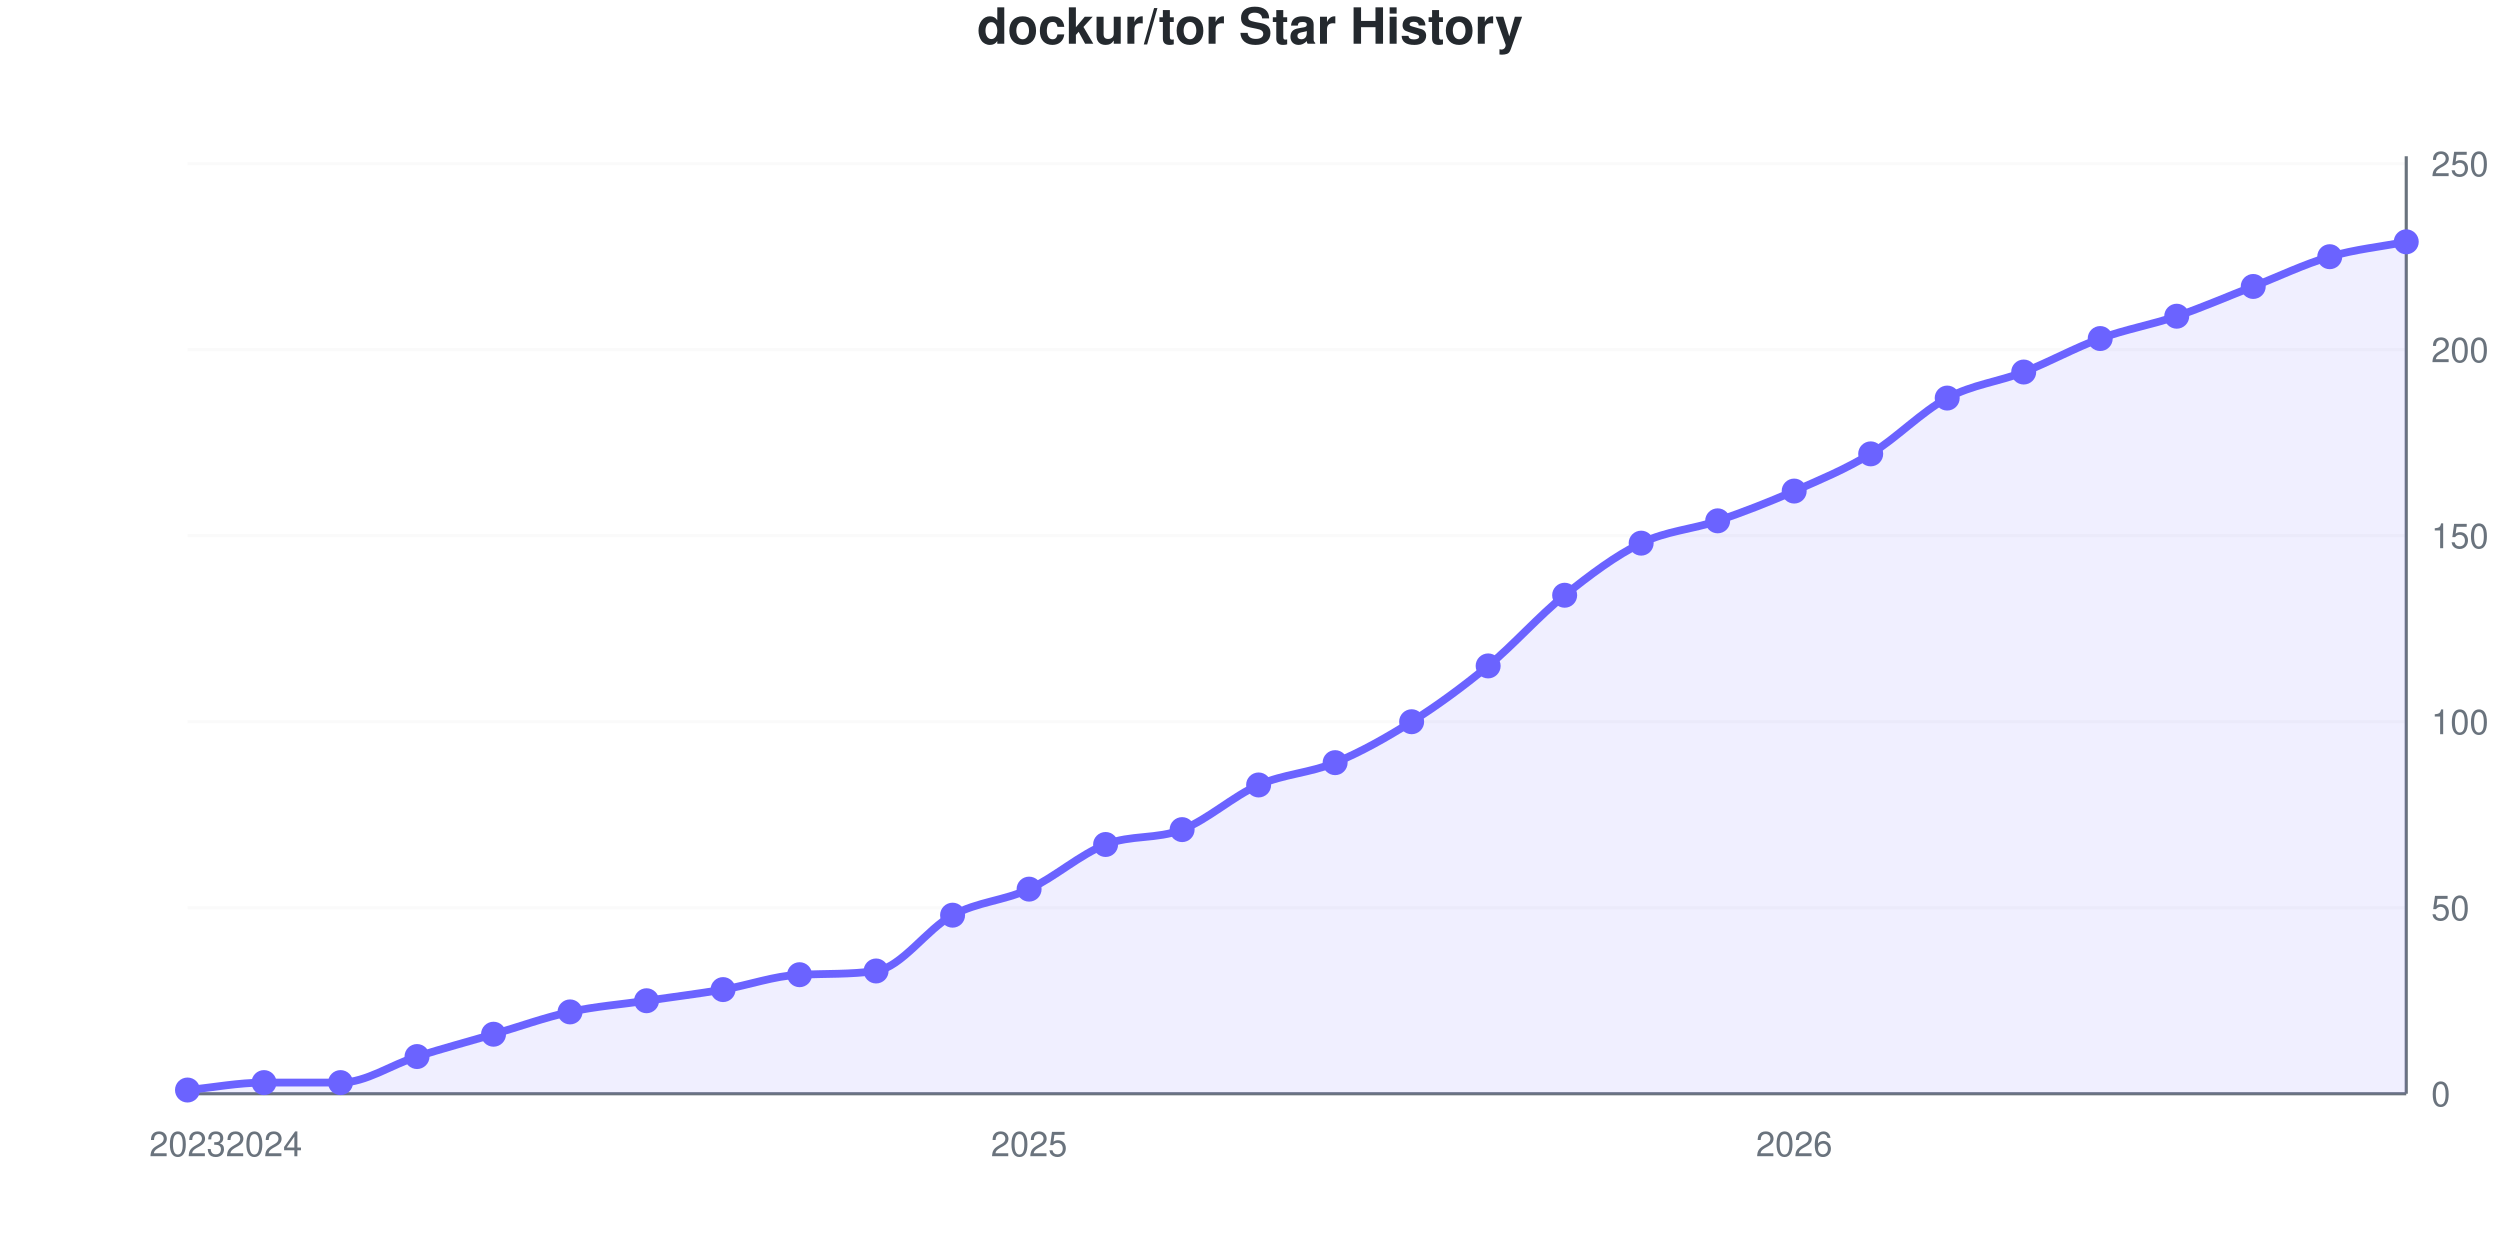
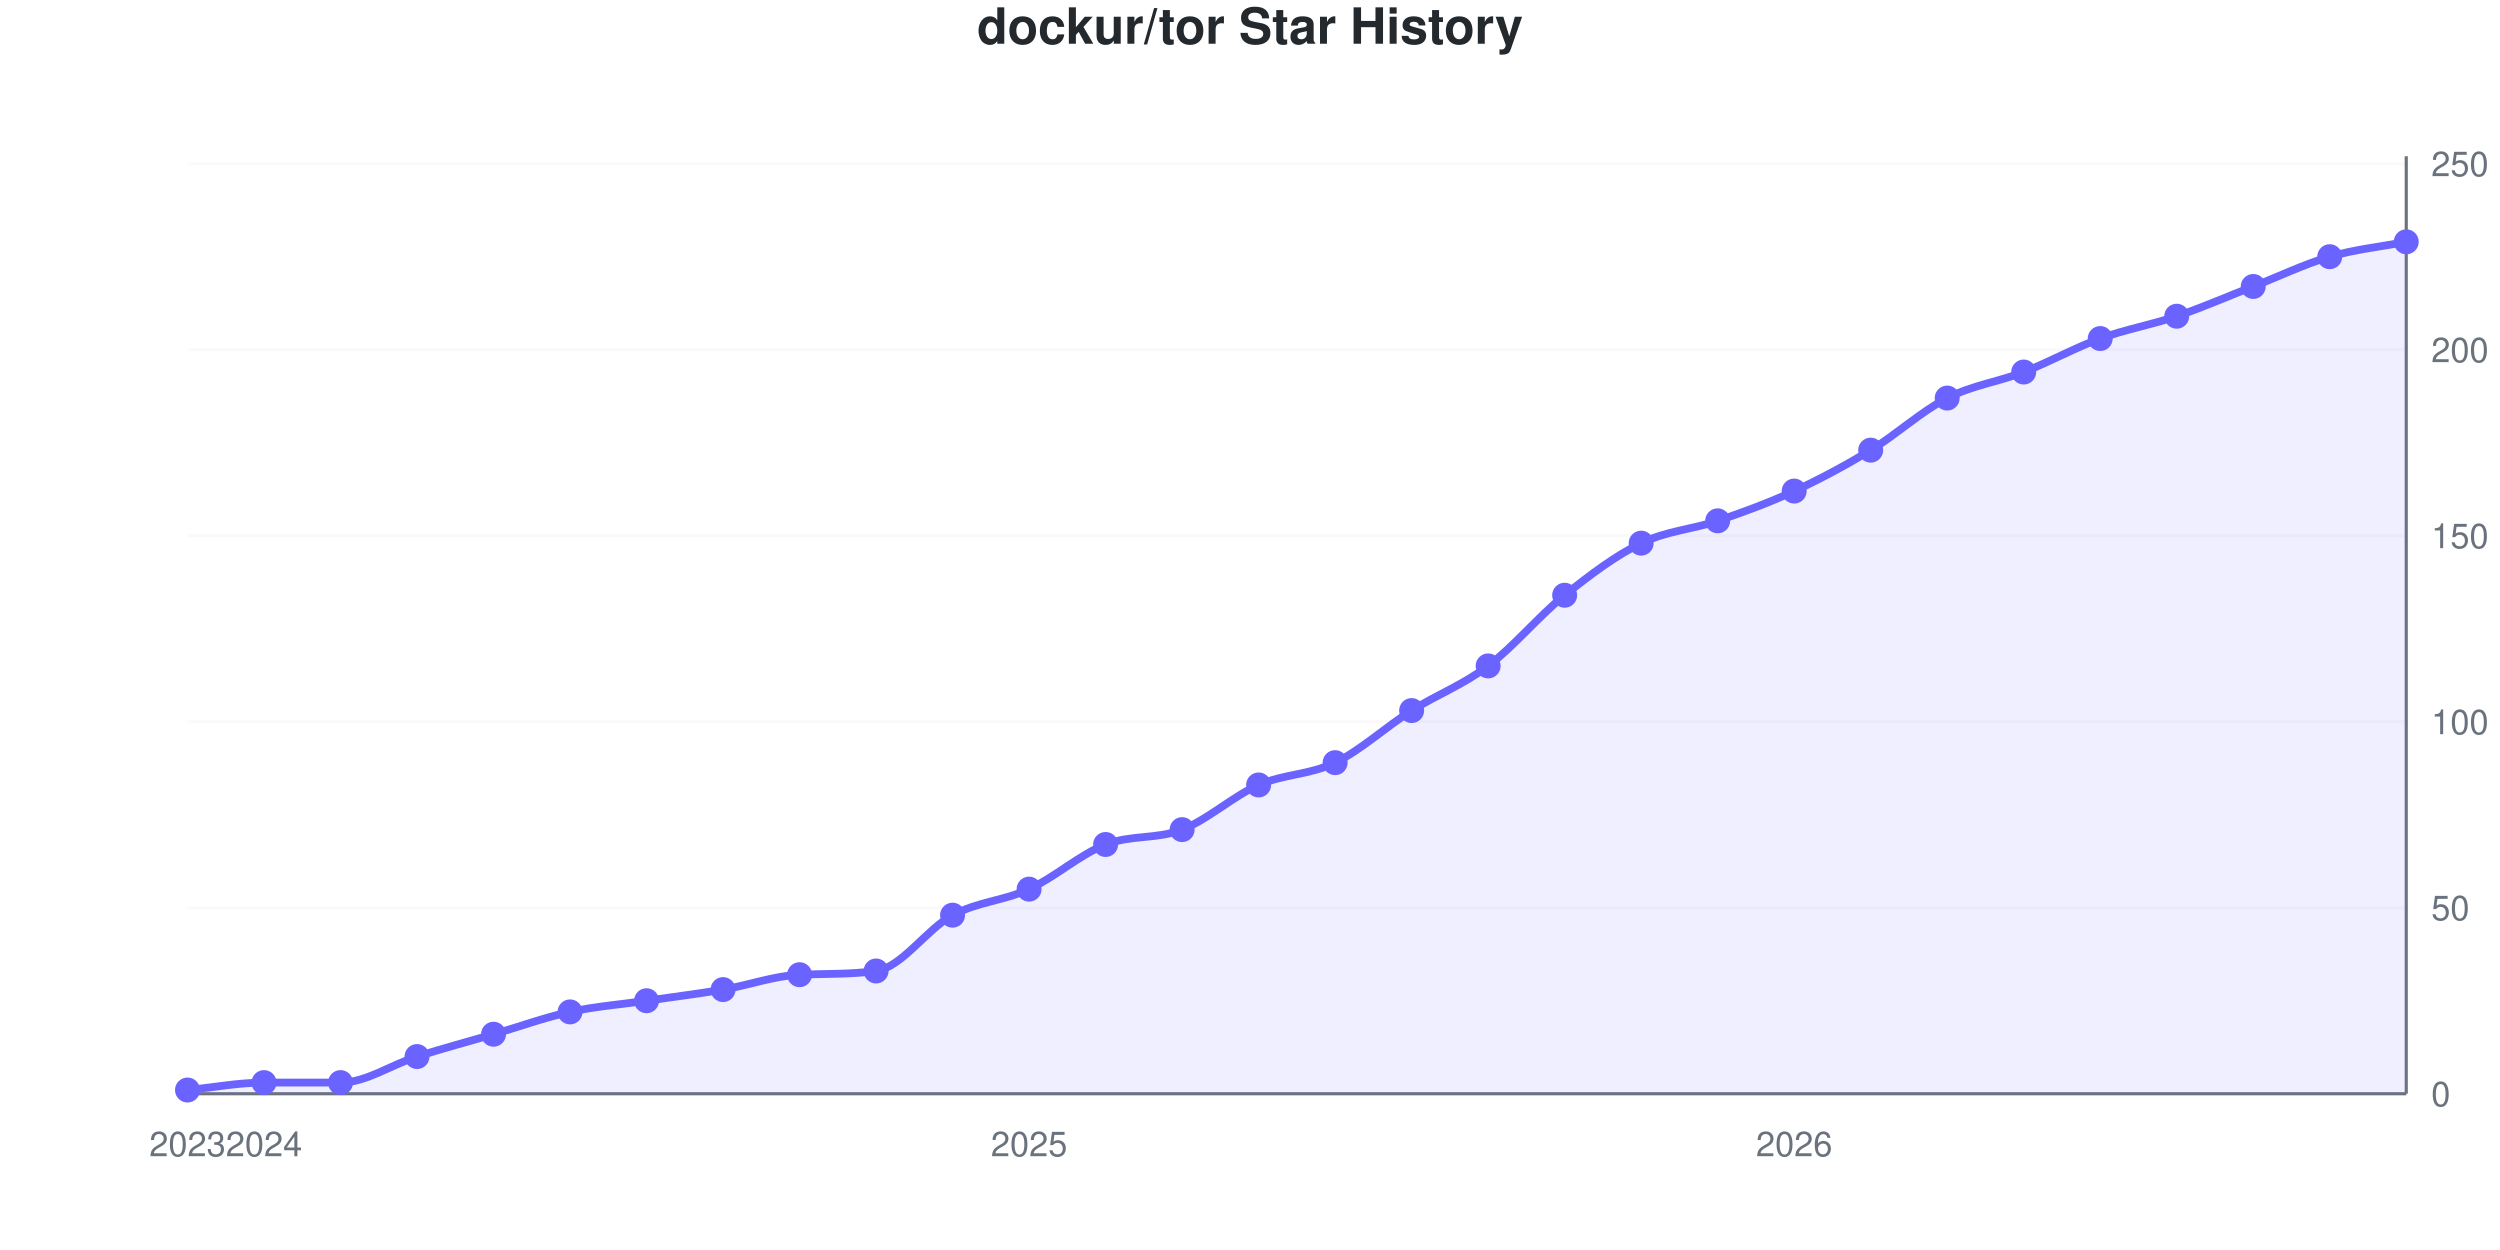
<svg xmlns="http://www.w3.org/2000/svg" viewBox="0 0 800 400" width="800" height="400" role="img">
  <style>
    @media (prefers-reduced-motion: no-preference) {
      @keyframes drawLine {
        to { stroke-dashoffset: 0; }
      }
      @keyframes fadeInPoint {
        0% { opacity: 0; }
        100% { opacity: 1; }
      }
      .data-line-0 {
        stroke-dasharray: 1163;
        stroke-dashoffset: 1163;
        animation: drawLine 2s ease-out forwards;
      }
      .data-point {
        opacity: 0;
        animation: fadeInPoint 0.5s ease-out forwards;
      }
    }
    .chart-bg { fill: #fff; }
    .chart-text { fill: #24292e; }
    .chart-muted { fill: #6a737d; }
    .chart-grid { stroke: #eee; }
    .chart-axis { stroke: #6a737d; }
    @media (prefers-color-scheme: dark) {
      .chart-bg { fill: #0d1117; }
      .chart-text { fill: #e6edf3; }
      .chart-muted { fill: #8b949e; }
      .chart-grid { stroke: #21262d; }
      .chart-axis { stroke: #8b949e; }
    }
  </style>
  <rect width="800" height="400" class="chart-bg" />
  <text x="400" y="14" text-anchor="middle" class="chart-text" font-size="16" font-weight="bold" font-family="-apple-system, BlinkMacSystemFont, 'Segoe UI', Helvetica, Arial, sans-serif">dockur/tor Star History</text>
  <g class="grid">
    <line x1="60" y1="350" x2="770" y2="350" class="chart-grid" stroke-opacity="0.3" />
    <text x="778" y="354" text-anchor="start" class="chart-muted" font-size="11" font-family="-apple-system, BlinkMacSystemFont, 'Segoe UI', Helvetica, Arial, sans-serif">0</text>
    <line x1="60" y1="290.476" x2="770" y2="290.476" class="chart-grid" stroke-opacity="0.3" />
    <text x="778" y="294.476" text-anchor="start" class="chart-muted" font-size="11" font-family="-apple-system, BlinkMacSystemFont, 'Segoe UI', Helvetica, Arial, sans-serif">50</text>
    <line x1="60" y1="230.952" x2="770" y2="230.952" class="chart-grid" stroke-opacity="0.3" />
    <text x="778" y="234.952" text-anchor="start" class="chart-muted" font-size="11" font-family="-apple-system, BlinkMacSystemFont, 'Segoe UI', Helvetica, Arial, sans-serif">100</text>
    <line x1="60" y1="171.429" x2="770" y2="171.429" class="chart-grid" stroke-opacity="0.3" />
    <text x="778" y="175.429" text-anchor="start" class="chart-muted" font-size="11" font-family="-apple-system, BlinkMacSystemFont, 'Segoe UI', Helvetica, Arial, sans-serif">150</text>
    <line x1="60" y1="111.905" x2="770" y2="111.905" class="chart-grid" stroke-opacity="0.3" />
    <text x="778" y="115.905" text-anchor="start" class="chart-muted" font-size="11" font-family="-apple-system, BlinkMacSystemFont, 'Segoe UI', Helvetica, Arial, sans-serif">200</text>
    <line x1="60" y1="52.381" x2="770" y2="52.381" class="chart-grid" stroke-opacity="0.3" />
    <text x="778" y="56.381" text-anchor="start" class="chart-muted" font-size="11" font-family="-apple-system, BlinkMacSystemFont, 'Segoe UI', Helvetica, Arial, sans-serif">250</text>
  </g>
  <g class="milestones">
    
  </g>
  <g class="x-axis">
    <text x="60" y="370" text-anchor="middle" class="chart-muted" font-size="11" font-family="-apple-system, BlinkMacSystemFont, 'Segoe UI', Helvetica, Arial, sans-serif">2023</text>
    <text x="84.483" y="370" text-anchor="middle" class="chart-muted" font-size="11" font-family="-apple-system, BlinkMacSystemFont, 'Segoe UI', Helvetica, Arial, sans-serif">2024</text>
    <text x="329.31" y="370" text-anchor="middle" class="chart-muted" font-size="11" font-family="-apple-system, BlinkMacSystemFont, 'Segoe UI', Helvetica, Arial, sans-serif">2025</text>
    <text x="574.138" y="370" text-anchor="middle" class="chart-muted" font-size="11" font-family="-apple-system, BlinkMacSystemFont, 'Segoe UI', Helvetica, Arial, sans-serif">2026</text>
  </g>
  <line x1="770" y1="50" x2="770" y2="350" class="chart-axis" stroke-width="1" />
  <line x1="60" y1="350" x2="770" y2="350" class="chart-axis" stroke-width="1" />
-   <path d="M60,350 L60,348.81 C68.161,348.016 76.322,346.429 84.483,346.429 C92.644,346.429 100.805,346.429 108.966,346.429 C117.126,346.429 125.287,340.675 133.448,338.095 C141.609,335.516 149.77,333.333 157.931,330.952 C166.092,328.571 174.253,325.595 182.414,323.81 C190.575,322.024 198.736,321.429 206.897,320.238 C215.057,319.048 223.218,318.056 231.379,316.667 C239.54,315.278 247.701,312.26 255.862,311.905 C264.023,311.55 272.184,311.851 280.345,310.714 C288.506,309.578 296.667,297.222 304.828,292.857 C312.989,288.492 321.149,288.294 329.31,284.524 C337.471,280.754 345.632,273.413 353.793,270.238 C361.954,267.063 370.115,268.651 378.276,265.476 C386.437,262.302 394.598,254.762 402.759,251.19 C410.92,247.619 419.08,247.421 427.241,244.048 C435.402,240.675 443.563,236.111 451.724,230.952 C459.885,225.794 468.046,219.841 476.207,213.095 C484.368,206.349 492.529,197.024 500.69,190.476 C508.851,183.929 517.011,177.778 525.172,173.81 C533.333,169.841 541.494,169.444 549.655,166.667 C557.816,163.889 565.977,160.714 574.138,157.143 C582.299,153.571 590.46,150.198 598.621,145.238 C606.782,140.278 614.943,131.746 623.103,127.381 C631.264,123.016 639.425,122.222 647.586,119.048 C655.747,115.873 663.908,111.31 672.069,108.333 C680.23,105.357 688.391,103.968 696.552,101.19 C704.713,98.413 712.874,94.841 721.034,91.667 C729.195,88.492 737.356,84.524 745.517,82.143 C753.678,79.762 761.839,78.968 770,77.381 L770,350 L60,350 Z" fill="#6b63ff" fill-opacity="0.1" />
-   <path d="M60,350 L60,348.81 C68.161,348.016 76.322,346.429 84.483,346.429 C92.644,346.429 100.805,346.429 108.966,346.429 C117.126,346.429 125.287,340.675 133.448,338.095 C141.609,335.516 149.77,333.333 157.931,330.952 C166.092,328.571 174.253,325.595 182.414,323.81 C190.575,322.024 198.736,321.429 206.897,320.238 C215.057,319.048 223.218,318.056 231.379,316.667 C239.54,315.278 247.701,312.26 255.862,311.905 C264.023,311.55 272.184,311.851 280.345,310.714 C288.506,309.578 296.667,297.222 304.828,292.857 C312.989,288.492 321.149,288.294 329.31,284.524 C337.471,280.754 345.632,273.413 353.793,270.238 C361.954,267.063 370.115,268.651 378.276,265.476 C386.437,262.302 394.598,254.762 402.759,251.19 C410.92,247.619 419.08,247.421 427.241,244.048 C435.402,240.675 443.563,236.111 451.724,230.952 C459.885,225.794 468.046,219.841 476.207,213.095 C484.368,206.349 492.529,197.024 500.69,190.476 C508.851,183.929 517.011,177.778 525.172,173.81 C533.333,169.841 541.494,169.444 549.655,166.667 C557.816,163.889 565.977,160.714 574.138,157.143 C582.299,153.571 590.46,150.198 598.621,145.238 C606.782,140.278 614.943,131.746 623.103,127.381 C631.264,123.016 639.425,122.222 647.586,119.048 C655.747,115.873 663.908,111.31 672.069,108.333 C680.23,105.357 688.391,103.968 696.552,101.19 C704.713,98.413 712.874,94.841 721.034,91.667 C729.195,88.492 737.356,84.524 745.517,82.143 C753.678,79.762 761.839,78.968 770,77.381" fill="none" stroke="#6b63ff" stroke-width="2.5" class="data-line-0" />
+   <path d="M60,350 L60,348.81 C68.161,348.016 76.322,346.429 84.483,346.429 C92.644,346.429 100.805,346.429 108.966,346.429 C117.126,346.429 125.287,340.675 133.448,338.095 C141.609,335.516 149.77,333.333 157.931,330.952 C166.092,328.571 174.253,325.595 182.414,323.81 C190.575,322.024 198.736,321.429 206.897,320.238 C215.057,319.048 223.218,318.056 231.379,316.667 C239.54,315.278 247.701,312.26 255.862,311.905 C264.023,311.55 272.184,311.851 280.345,310.714 C288.506,309.578 296.667,297.222 304.828,292.857 C312.989,288.492 321.149,288.294 329.31,284.524 C337.471,280.754 345.632,273.413 353.793,270.238 C361.954,267.063 370.115,268.651 378.276,265.476 C386.437,262.302 394.598,254.762 402.759,251.19 C410.92,247.619 419.08,248.016 427.241,244.048 C435.402,240.079 443.563,232.54 451.724,227.381 C459.885,222.222 468.046,219.246 476.207,213.095 C484.368,206.944 492.529,197.024 500.69,190.476 C508.851,183.929 517.011,177.778 525.172,173.81 C533.333,169.841 541.494,169.444 549.655,166.667 C557.816,163.889 565.977,160.913 574.138,157.143 C582.299,153.373 590.46,149.008 598.621,144.048 C606.782,139.087 614.943,131.548 623.103,127.381 C631.264,123.214 639.425,122.222 647.586,119.048 C655.747,115.873 663.908,111.31 672.069,108.333 C680.23,105.357 688.391,103.968 696.552,101.19 C704.713,98.413 712.874,94.841 721.034,91.667 C729.195,88.492 737.356,84.524 745.517,82.143 C753.678,79.762 761.839,78.968 770,77.381 L770,350 L60,350 Z" fill="#6b63ff" fill-opacity="0.1" />
+   <path d="M60,350 L60,348.81 C68.161,348.016 76.322,346.429 84.483,346.429 C92.644,346.429 100.805,346.429 108.966,346.429 C117.126,346.429 125.287,340.675 133.448,338.095 C141.609,335.516 149.77,333.333 157.931,330.952 C166.092,328.571 174.253,325.595 182.414,323.81 C190.575,322.024 198.736,321.429 206.897,320.238 C215.057,319.048 223.218,318.056 231.379,316.667 C239.54,315.278 247.701,312.26 255.862,311.905 C264.023,311.55 272.184,311.851 280.345,310.714 C288.506,309.578 296.667,297.222 304.828,292.857 C312.989,288.492 321.149,288.294 329.31,284.524 C337.471,280.754 345.632,273.413 353.793,270.238 C361.954,267.063 370.115,268.651 378.276,265.476 C386.437,262.302 394.598,254.762 402.759,251.19 C410.92,247.619 419.08,248.016 427.241,244.048 C435.402,240.079 443.563,232.54 451.724,227.381 C459.885,222.222 468.046,219.246 476.207,213.095 C484.368,206.944 492.529,197.024 500.69,190.476 C508.851,183.929 517.011,177.778 525.172,173.81 C533.333,169.841 541.494,169.444 549.655,166.667 C557.816,163.889 565.977,160.913 574.138,157.143 C582.299,153.373 590.46,149.008 598.621,144.048 C606.782,139.087 614.943,131.548 623.103,127.381 C631.264,123.214 639.425,122.222 647.586,119.048 C655.747,115.873 663.908,111.31 672.069,108.333 C680.23,105.357 688.391,103.968 696.552,101.19 C704.713,98.413 712.874,94.841 721.034,91.667 C729.195,88.492 737.356,84.524 745.517,82.143 C753.678,79.762 761.839,78.968 770,77.381" fill="none" stroke="#6b63ff" stroke-width="2.5" class="data-line-0" />
  <g class="points">
    <circle cx="60" cy="348.81" r="4" fill="#6b63ff" class="data-point" style="animation-delay: 1.50s" />
    <circle cx="84.483" cy="346.429" r="4" fill="#6b63ff" class="data-point" style="animation-delay: 1.55s" />
    <circle cx="108.966" cy="346.429" r="4" fill="#6b63ff" class="data-point" style="animation-delay: 1.60s" />
    <circle cx="133.448" cy="338.095" r="4" fill="#6b63ff" class="data-point" style="animation-delay: 1.65s" />
    <circle cx="157.931" cy="330.952" r="4" fill="#6b63ff" class="data-point" style="animation-delay: 1.70s" />
    <circle cx="182.414" cy="323.81" r="4" fill="#6b63ff" class="data-point" style="animation-delay: 1.75s" />
    <circle cx="206.897" cy="320.238" r="4" fill="#6b63ff" class="data-point" style="animation-delay: 1.80s" />
    <circle cx="231.379" cy="316.667" r="4" fill="#6b63ff" class="data-point" style="animation-delay: 1.85s" />
    <circle cx="255.862" cy="311.905" r="4" fill="#6b63ff" class="data-point" style="animation-delay: 1.90s" />
    <circle cx="280.345" cy="310.714" r="4" fill="#6b63ff" class="data-point" style="animation-delay: 1.95s" />
    <circle cx="304.828" cy="292.857" r="4" fill="#6b63ff" class="data-point" style="animation-delay: 2.00s" />
    <circle cx="329.31" cy="284.524" r="4" fill="#6b63ff" class="data-point" style="animation-delay: 2.05s" />
    <circle cx="353.793" cy="270.238" r="4" fill="#6b63ff" class="data-point" style="animation-delay: 2.10s" />
    <circle cx="378.276" cy="265.476" r="4" fill="#6b63ff" class="data-point" style="animation-delay: 2.15s" />
    <circle cx="402.759" cy="251.19" r="4" fill="#6b63ff" class="data-point" style="animation-delay: 2.20s" />
    <circle cx="427.241" cy="244.048" r="4" fill="#6b63ff" class="data-point" style="animation-delay: 2.25s" />
-     <circle cx="451.724" cy="230.952" r="4" fill="#6b63ff" class="data-point" style="animation-delay: 2.30s" />
+     <circle cx="451.724" cy="227.381" r="4" fill="#6b63ff" class="data-point" style="animation-delay: 2.30s" />
    <circle cx="476.207" cy="213.095" r="4" fill="#6b63ff" class="data-point" style="animation-delay: 2.35s" />
    <circle cx="500.69" cy="190.476" r="4" fill="#6b63ff" class="data-point" style="animation-delay: 2.40s" />
    <circle cx="525.172" cy="173.81" r="4" fill="#6b63ff" class="data-point" style="animation-delay: 2.45s" />
    <circle cx="549.655" cy="166.667" r="4" fill="#6b63ff" class="data-point" style="animation-delay: 2.50s" />
    <circle cx="574.138" cy="157.143" r="4" fill="#6b63ff" class="data-point" style="animation-delay: 2.55s" />
-     <circle cx="598.621" cy="145.238" r="4" fill="#6b63ff" class="data-point" style="animation-delay: 2.60s" />
+     <circle cx="598.621" cy="144.048" r="4" fill="#6b63ff" class="data-point" style="animation-delay: 2.60s" />
    <circle cx="623.103" cy="127.381" r="4" fill="#6b63ff" class="data-point" style="animation-delay: 2.65s" />
    <circle cx="647.586" cy="119.048" r="4" fill="#6b63ff" class="data-point" style="animation-delay: 2.70s" />
    <circle cx="672.069" cy="108.333" r="4" fill="#6b63ff" class="data-point" style="animation-delay: 2.75s" />
    <circle cx="696.552" cy="101.19" r="4" fill="#6b63ff" class="data-point" style="animation-delay: 2.80s" />
    <circle cx="721.034" cy="91.667" r="4" fill="#6b63ff" class="data-point" style="animation-delay: 2.85s" />
    <circle cx="745.517" cy="82.143" r="4" fill="#6b63ff" class="data-point" style="animation-delay: 2.90s" />
    <circle cx="770" cy="77.381" r="4" fill="#6b63ff" class="data-point" style="animation-delay: 2.95s" />
  </g>
</svg>
